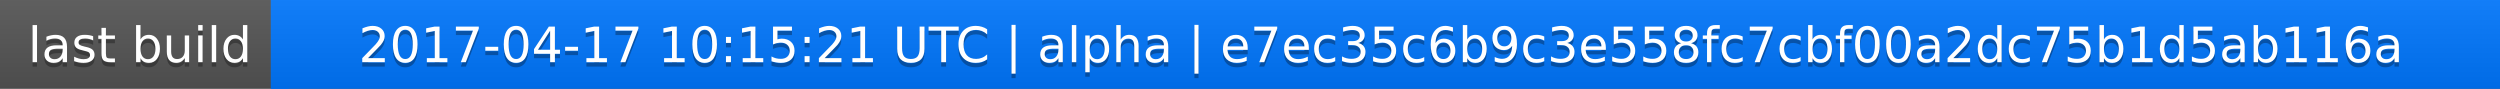
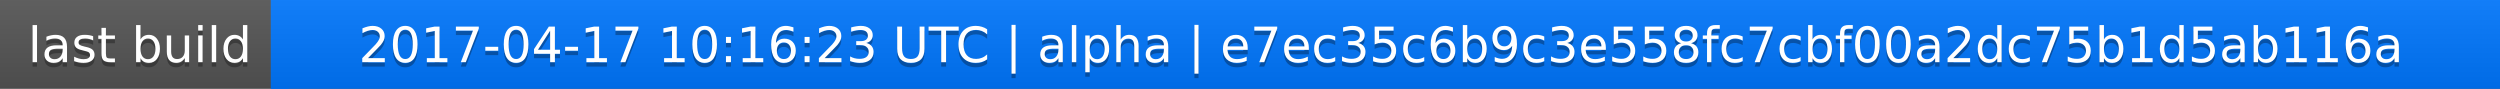
<svg xmlns="http://www.w3.org/2000/svg" width="563" height="20">
  <linearGradient id="a" x2="0" y2="100%">
    <stop offset="0" stop-color="#bbb" stop-opacity=".1" />
    <stop offset="1" stop-opacity=".1" />
  </linearGradient>
  <rect rx="0" width="563" height="20" fill="#555" />
  <rect rx="0" x="61" width="502" height="20" fill="#07f" />
  <path fill="#07f" d="M61 0h4v20h-4z" />
  <rect rx="0" width="563" height="20" fill="url(#a)" />
  <g fill="#fff" text-anchor="middle" font-family="DejaVu Sans,Verdana,Geneva,sans-serif" font-size="11">
    <text x="31.5" y="15" fill="#010101" fill-opacity=".3">last build</text>
    <text x="31.5" y="14">last build</text>
-     <text x="311" y="15" fill="#010101" fill-opacity=".3">2017-04-17 10:15:21 UTC | alpha | e7ec35c6b9c3e558fc7cbf00a2dc75b1d5ab116a</text>
-     <text x="311" y="14">2017-04-17 10:15:21 UTC | alpha | e7ec35c6b9c3e558fc7cbf00a2dc75b1d5ab116a</text>
+     <text x="311" y="15" fill="#010101" fill-opacity=".3">2017-04-17 10:16:23 UTC | alpha | e7ec35c6b9c3e558fc7cbf00a2dc75b1d5ab116a</text>
+     <text x="311" y="14">2017-04-17 10:16:23 UTC | alpha | e7ec35c6b9c3e558fc7cbf00a2dc75b1d5ab116a</text>
  </g>
</svg>
